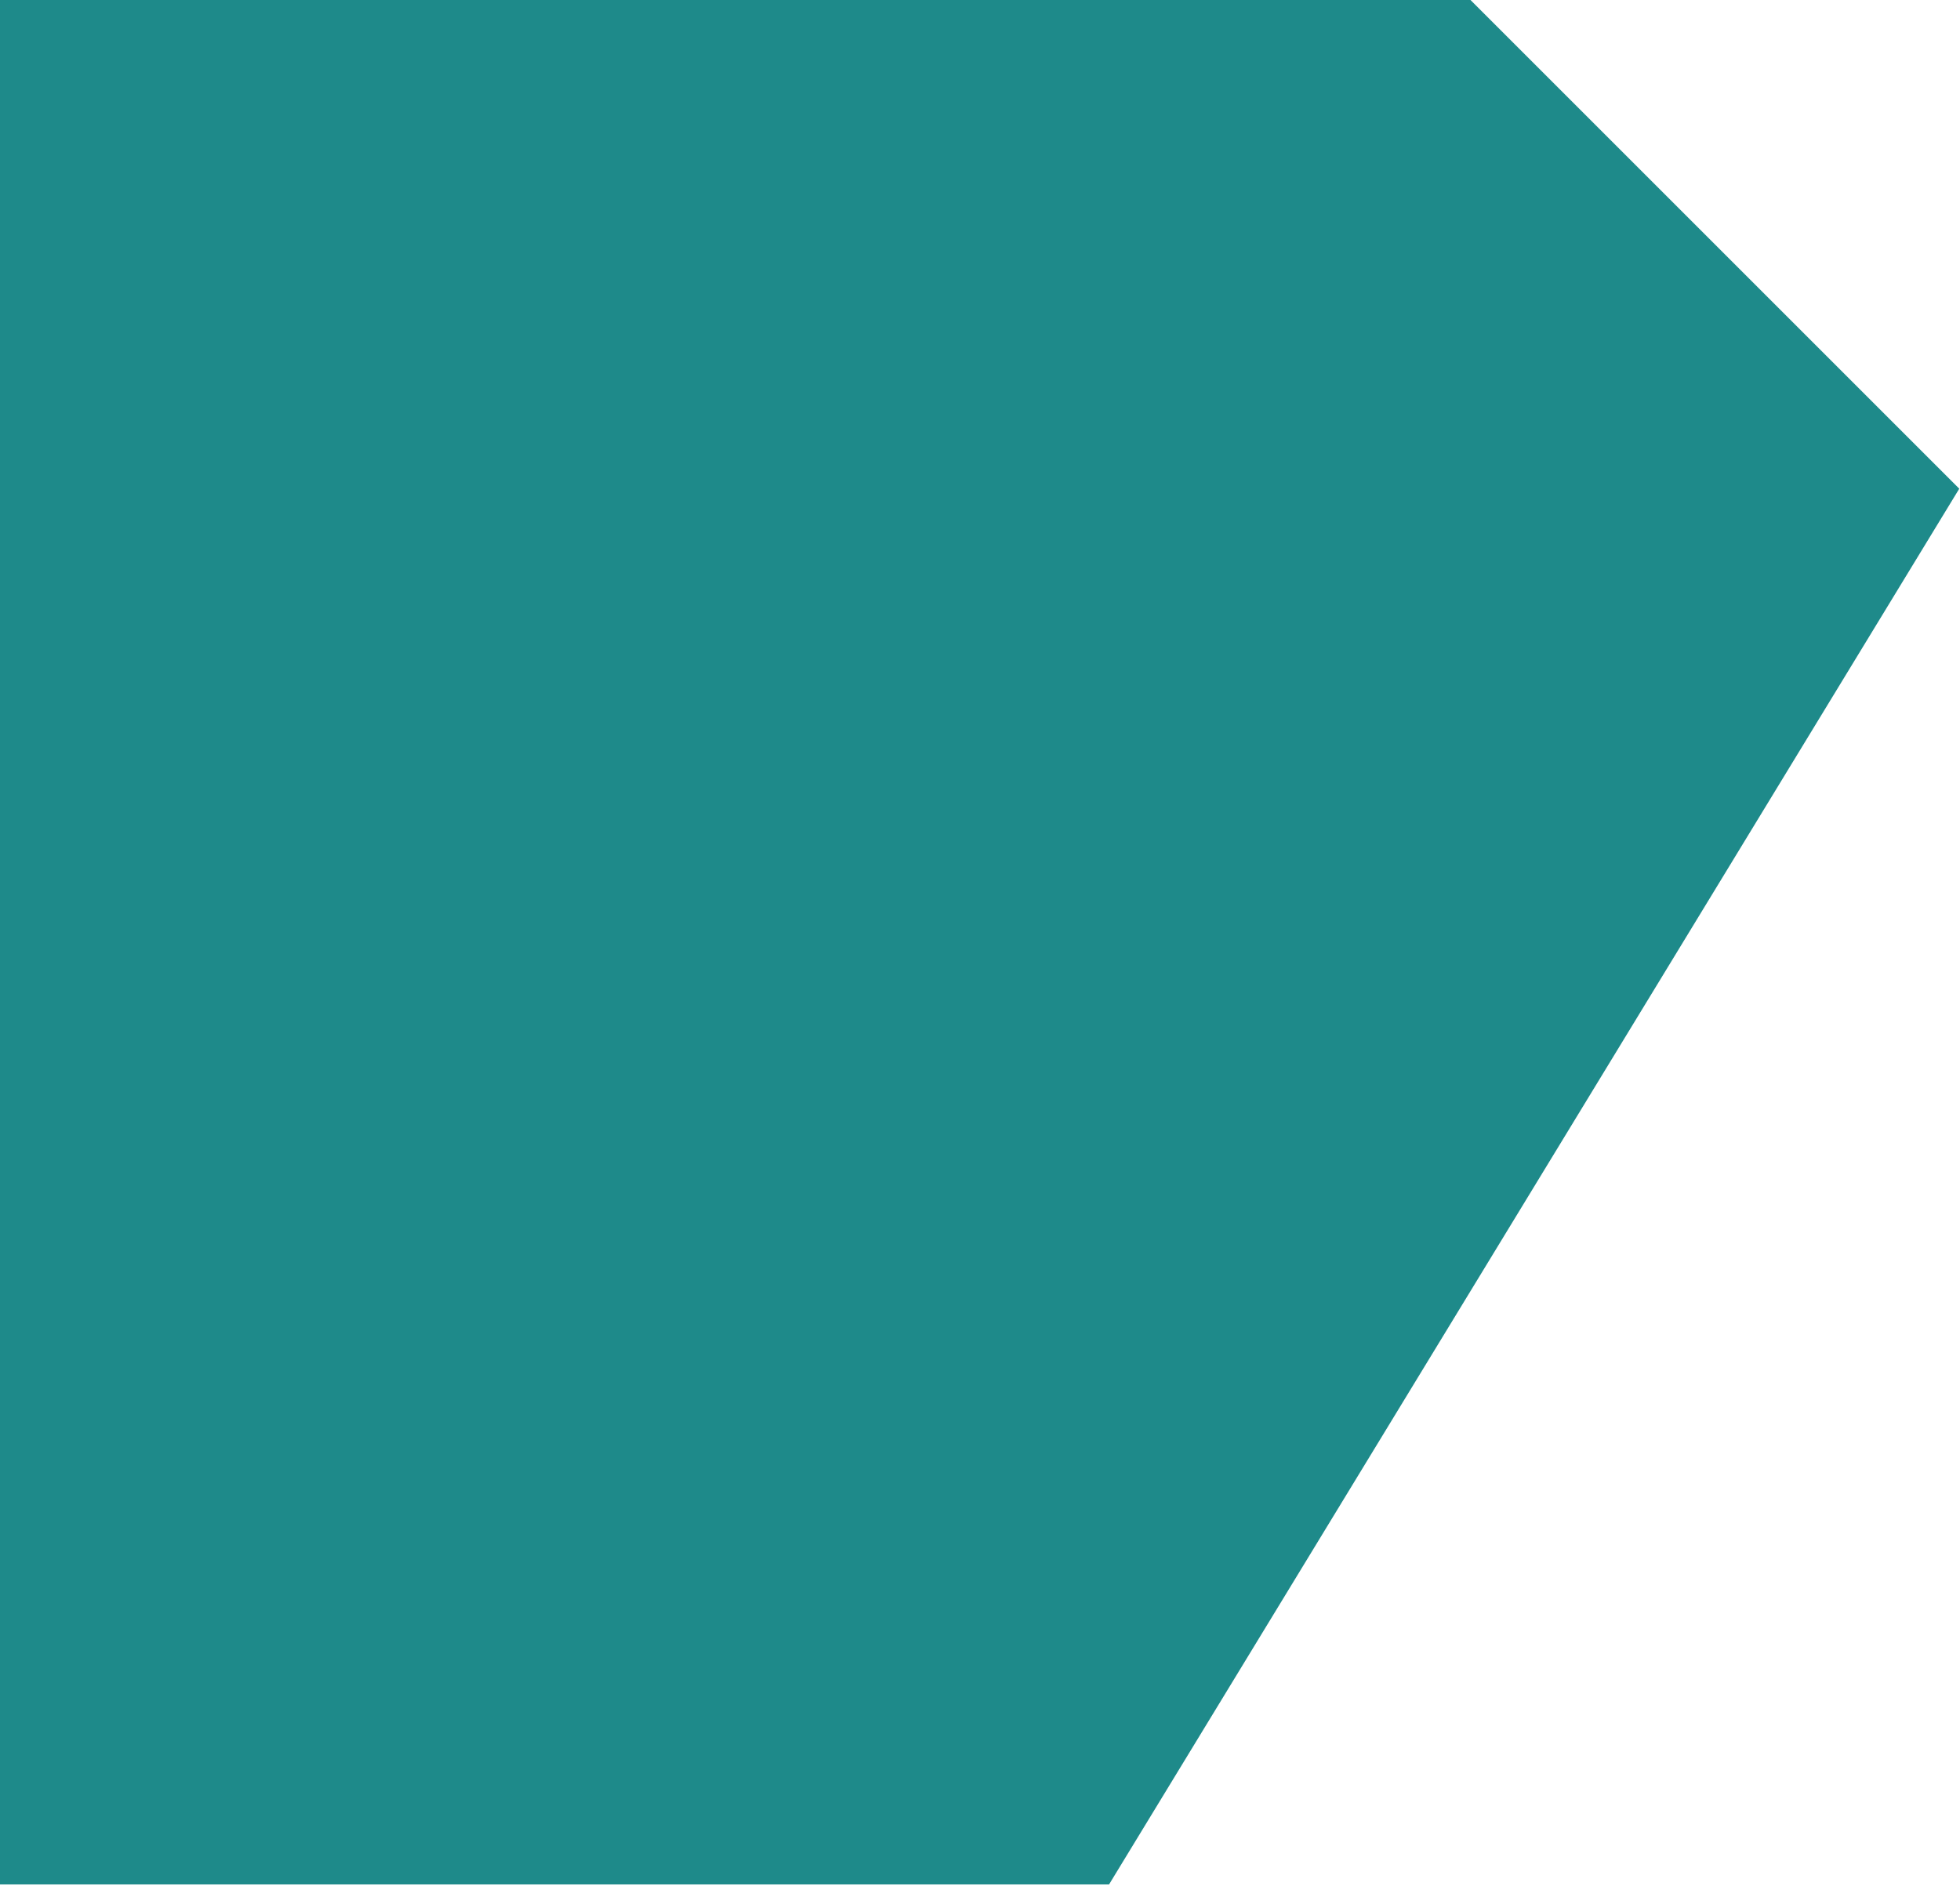
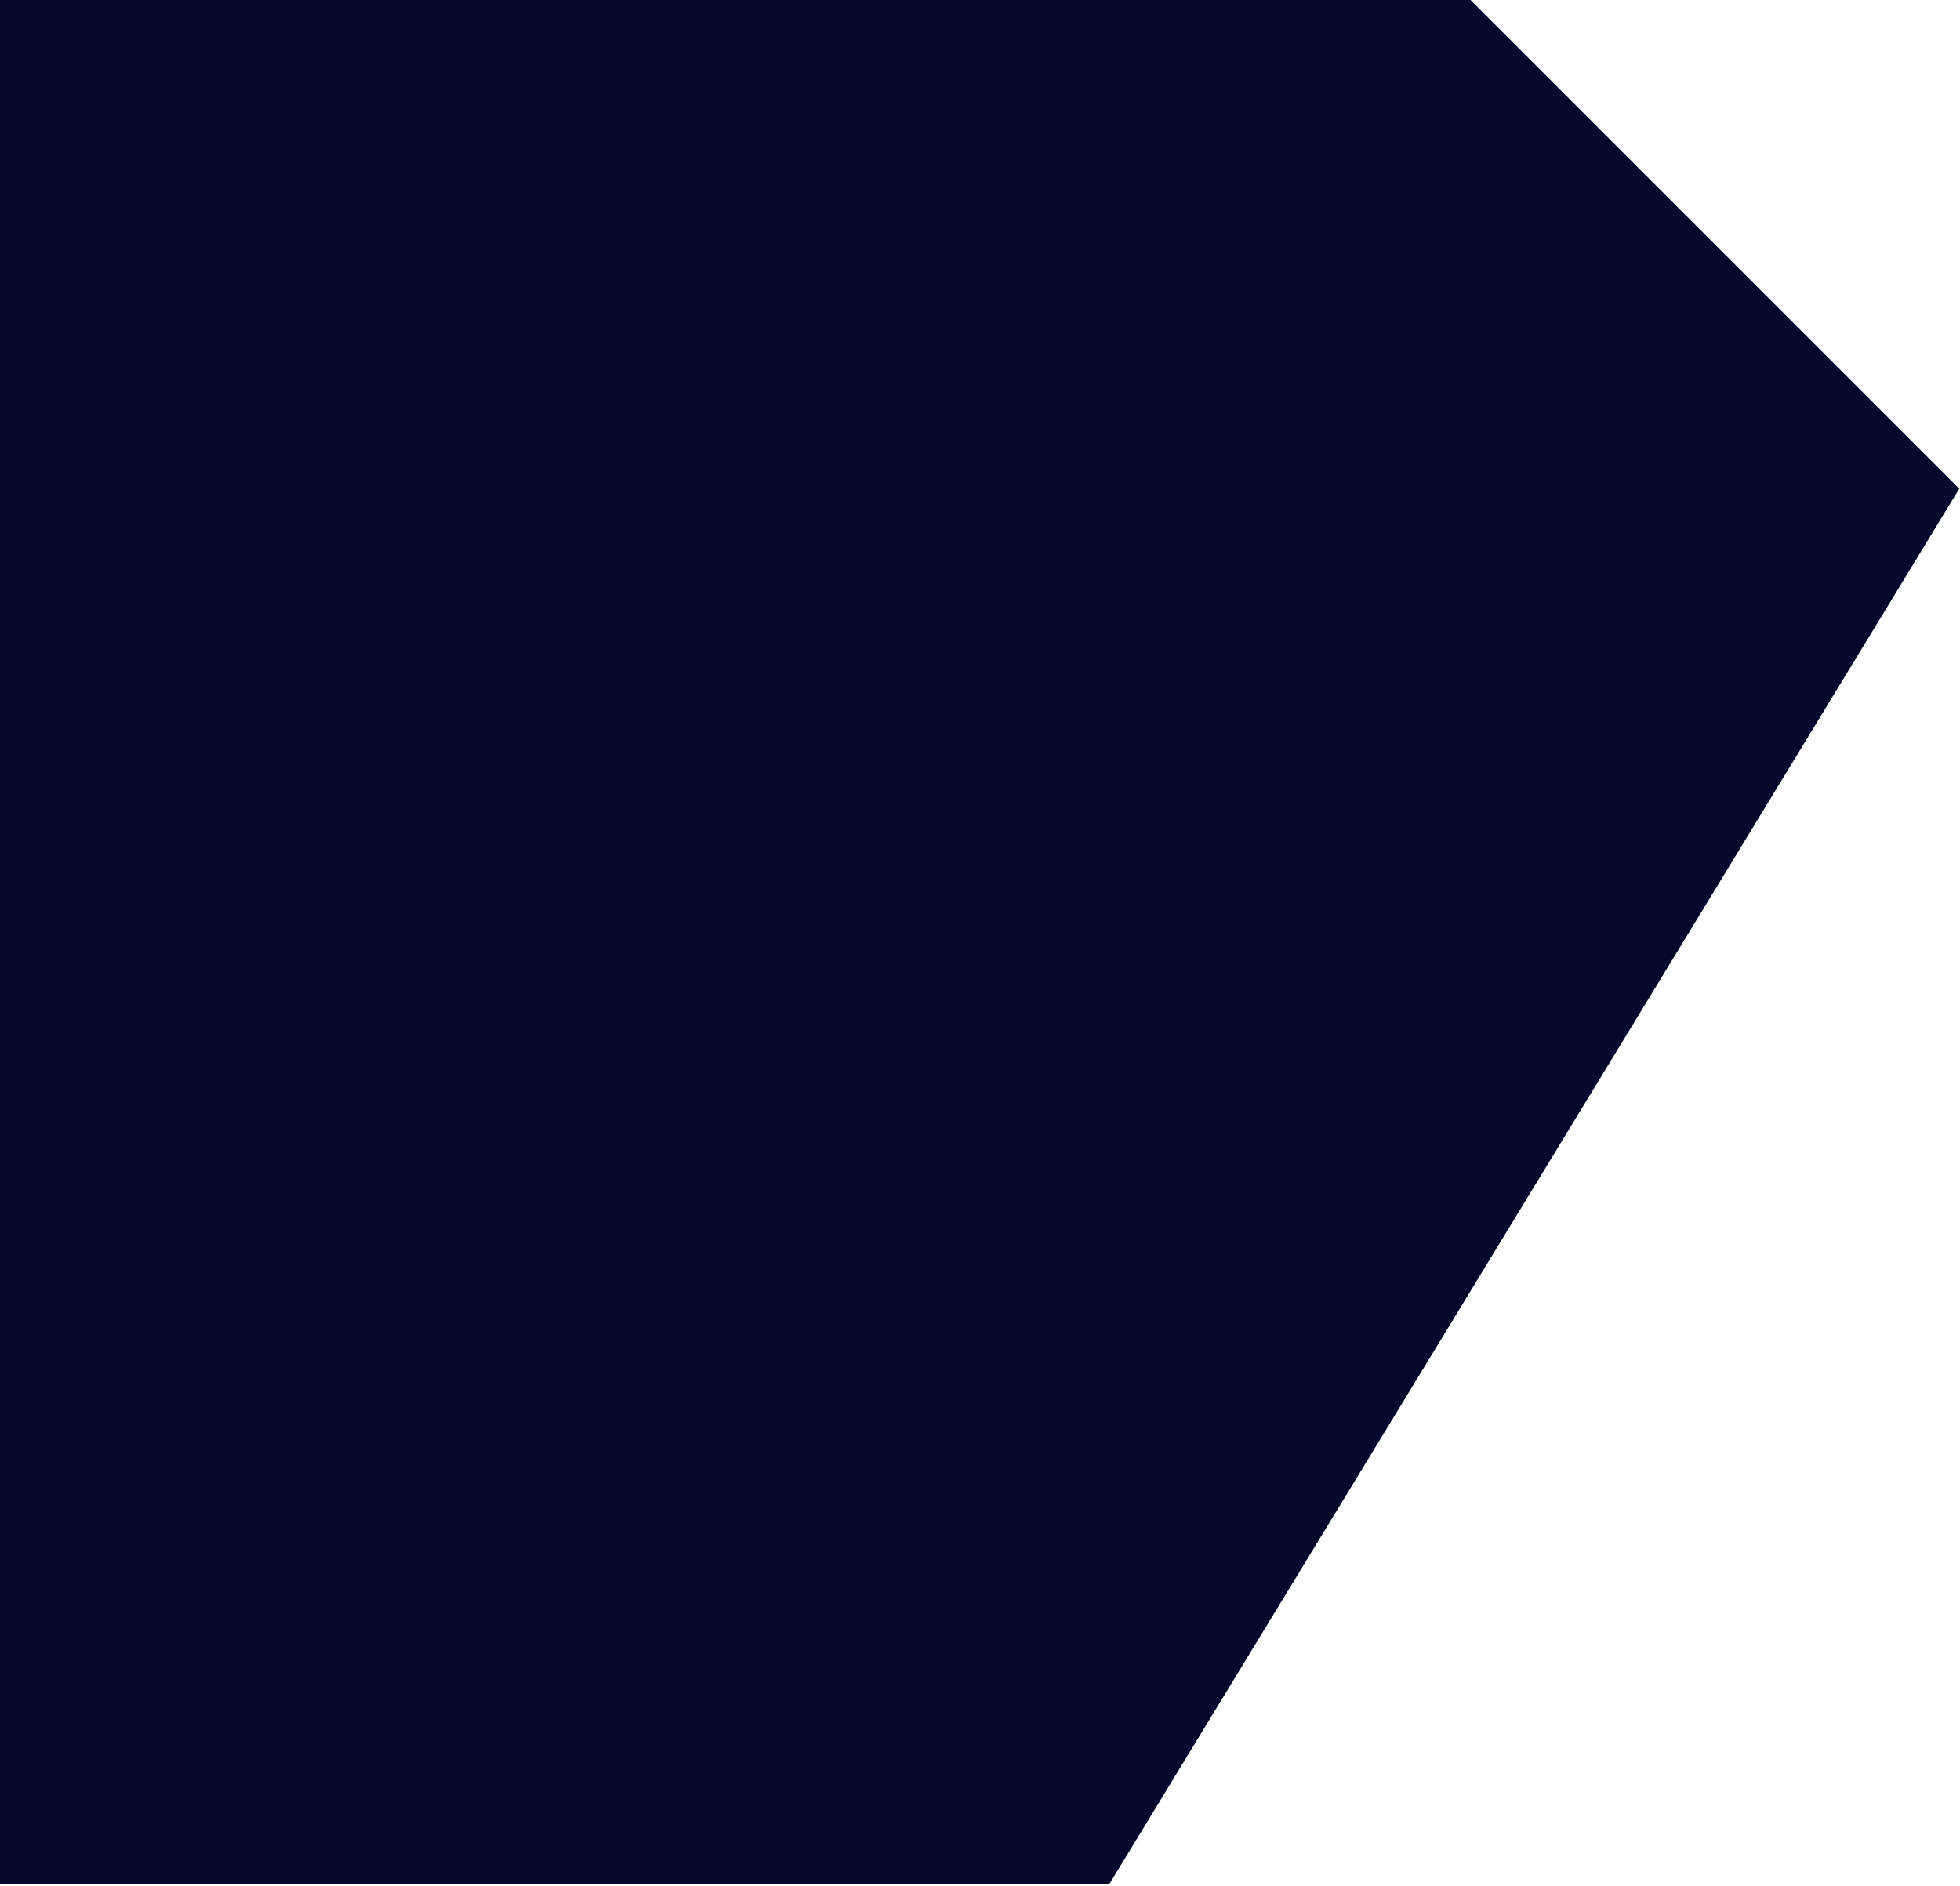
<svg xmlns="http://www.w3.org/2000/svg" width="928" height="893" viewBox="0 0 928 893" fill="none">
-   <path d="M927.651 231.422L696.229 0H0V892.356H525.113L927.651 231.422Z" fill="#1E8A8A" />
+   <path d="M927.651 231.422L696.229 0H0V892.356H525.113L927.651 231.422Z" fill="#02092c" />
</svg>
